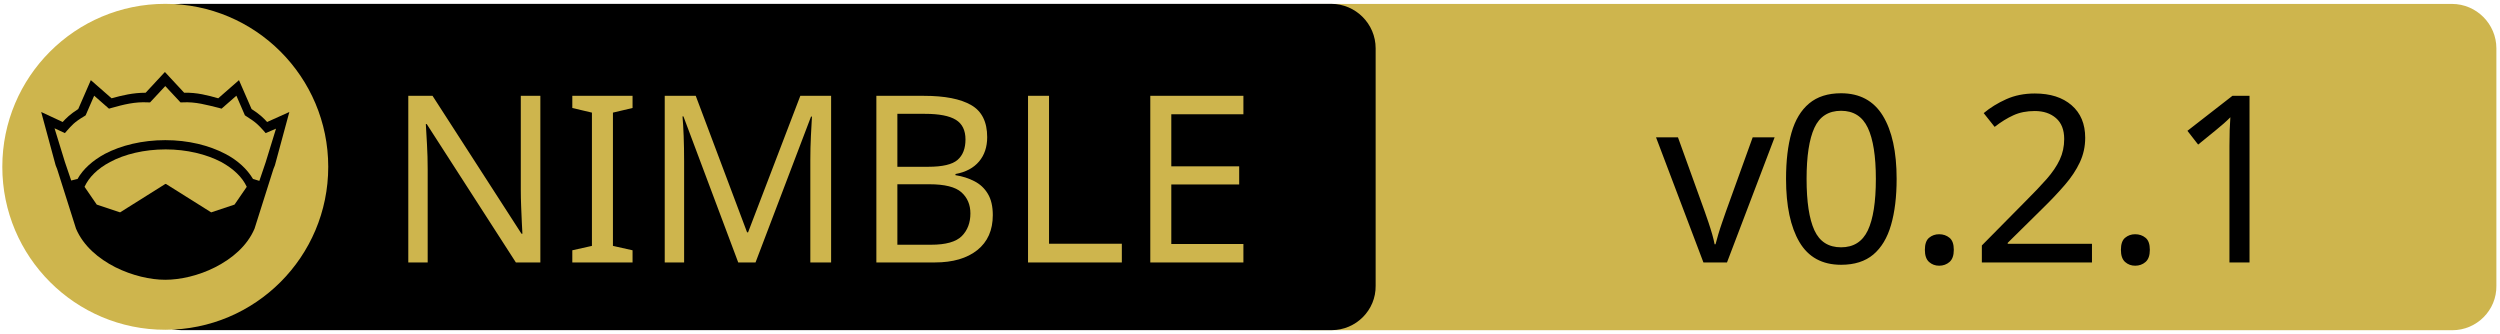
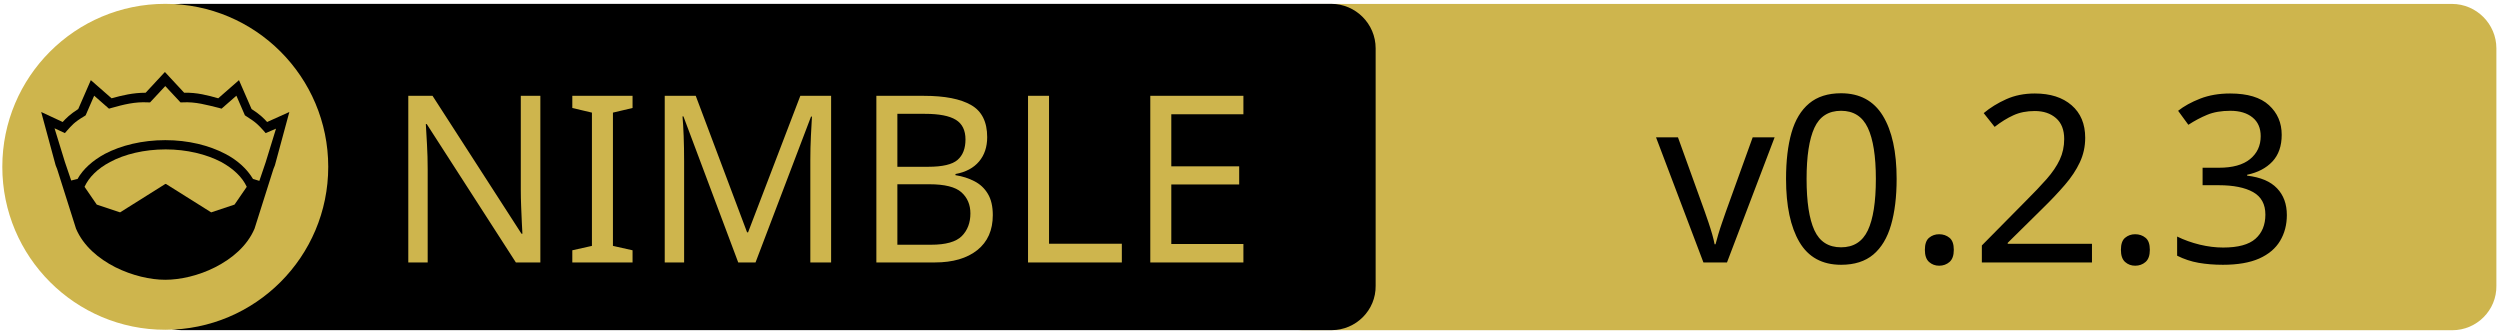
<svg xmlns="http://www.w3.org/2000/svg" xmlns:xlink="http://www.w3.org/1999/xlink" width="675" height="90" xml:space="preserve" version="1.1">
  <a xlink:href="https://github.com/Monsler/gpt4free">
    <g>
      <path fill="#CEB54D" id="svg_15" d="m662.123,89.159l-310.5,0c-6.6,0 -12,-5.4 -12,-12l0,-64.1c0,-6.6 5.4,-12 12,-12l310.4,0c6.6,0 12,5.4 12,12l0,64.1c0.1,6.6 -5.3,12 -11.9,12z" />
      <path id="svg_1" d="m359.524,89.139l-310.5,0c-6.6,0 -12,-5.4 -12,-12l0,-64.1c0,-6.6 5.4,-12 12,-12l310.4,0c6.6,0 12,5.4 12,12l0,64.1c0.1,6.6 -5.3,12 -11.9,12z" />
      <rect id="svg_2" fill="none" height="45.9" width="315.3" class="st0" y="24.539" x="60.224" />
      <circle id="svg_4" fill="#CEB54D" r="44" cy="45.039" cx="44.624" class="st1" />
      <g id="XMLID_4_">
        <path id="svg_5" d="m78.124,30.239l-3.9,14.4l-0.4,1l-5.1,16.1c0,0 0,0 0,0c-2,4.7 -6.1,8.1 -10.6,10.4c-4.5,2.3 -9.5,3.4 -13.5,3.4c-4,0 -8.9,-1.1 -13.5,-3.4c-4.5,-2.3 -8.6,-5.7 -10.6,-10.4c0,0 0,0 0,0l-5.1,-16.1l-0.4,-1l-3.9,-14.4l5.8,2.7c0.9,-1 2,-2.1 4.2,-3.5l3.4,-7.8l5.6,4.9c2.9,-0.8 5.8,-1.5 9.2,-1.5l5.2,-5.6l5.2,5.6c3.4,-0.1 6.4,0.7 9.2,1.5l5.6,-4.9l3.4,7.8c2.2,1.4 3.3,2.5 4.2,3.5l6,-2.7z" />
        <g id="XMLID_6_">
          <g id="svg_6">
            <path id="svg_7" fill="#CEB54D" d="m66.624,50.439l-3.3,4.8l-6.3,2.1l-12.1,-7.6c-0.1,-0.1 -0.3,-0.1 -0.4,0l-12.1,7.6l-6.3,-2.1l-3.3,-4.8c1.2,-2.6 3.5,-4.9 6.9,-6.7c3.9,-2.1 9.2,-3.4 15,-3.4c5.7,0 11,1.3 15,3.4c3.3,1.8 5.7,4.1 6.9,6.7z" class="st1" />
          </g>
          <g id="svg_8" />
        </g>
        <g id="XMLID_5_">
          <g id="svg_9">
            <path id="svg_10" fill="#CEB54D" d="m74.524,34.739l-2.8,9.1l-1.7,5l-1.6,-0.5c0,0 -0.1,0 -0.1,0c-1.6,-2.7 -4.2,-5.1 -7.5,-6.8c-4.4,-2.3 -10,-3.7 -16.2,-3.7c-6.2,0 -11.9,1.4 -16.3,3.7c-3.3,1.8 -5.9,4.1 -7.4,6.8c0,0 -0.1,0 -0.1,0l-1.6,0.4l-1.7,-5l-2.8,-9.1l2.8,1.3l0.6,-0.7c1.2,-1.3 1.8,-2.2 4.7,-3.9l0.3,-0.2l2.3,-5.3l4,3.5l0.7,-0.2c3.2,-0.9 6.3,-1.7 9.8,-1.5l0.6,0l4.1,-4.4l4.1,4.4l0.6,0c3.5,-0.2 6.5,0.7 9.8,1.5l0.7,0.2l4,-3.5l2.3,5.3l0.3,0.2c2.9,1.8 3.5,2.6 4.7,3.9l0.6,0.7l2.8,-1.2z" class="st1" />
          </g>
          <g id="svg_11" />
        </g>
      </g>
      <text x="-442" y="-350.021" id="svg_16" font-size="63px" font-family="'PT Sans Caption', 'Tahoma', 'Helvetica Neue Medium', 'PT Sans', sans-serif" fill="#CEB54D" class="st1 st2 st3" transform="matrix(1 0 0 1 546.13 420.879)">NIMBLE</text>
-       <text x="-99.0" y="-350.012" id="svg_17" font-size="63.012px" font-family="'PT Sans Caption', 'Tahoma', 'Helvetica Neue Medium', 'PT Sans', sans-serif" fill="#000000" class="st1 st2 st3" transform="matrix(1 0 0 1 546.13 420.879)">v0.2.1</text>
+       <text x="-99.0" y="-350.012" id="svg_17" font-size="63.012px" font-family="'PT Sans Caption', 'Tahoma', 'Helvetica Neue Medium', 'PT Sans', sans-serif" fill="#000000" class="st1 st2 st3" transform="matrix(1 0 0 1 546.13 420.879)">v0.2.3</text>
    </g>
  </a>
</svg>
